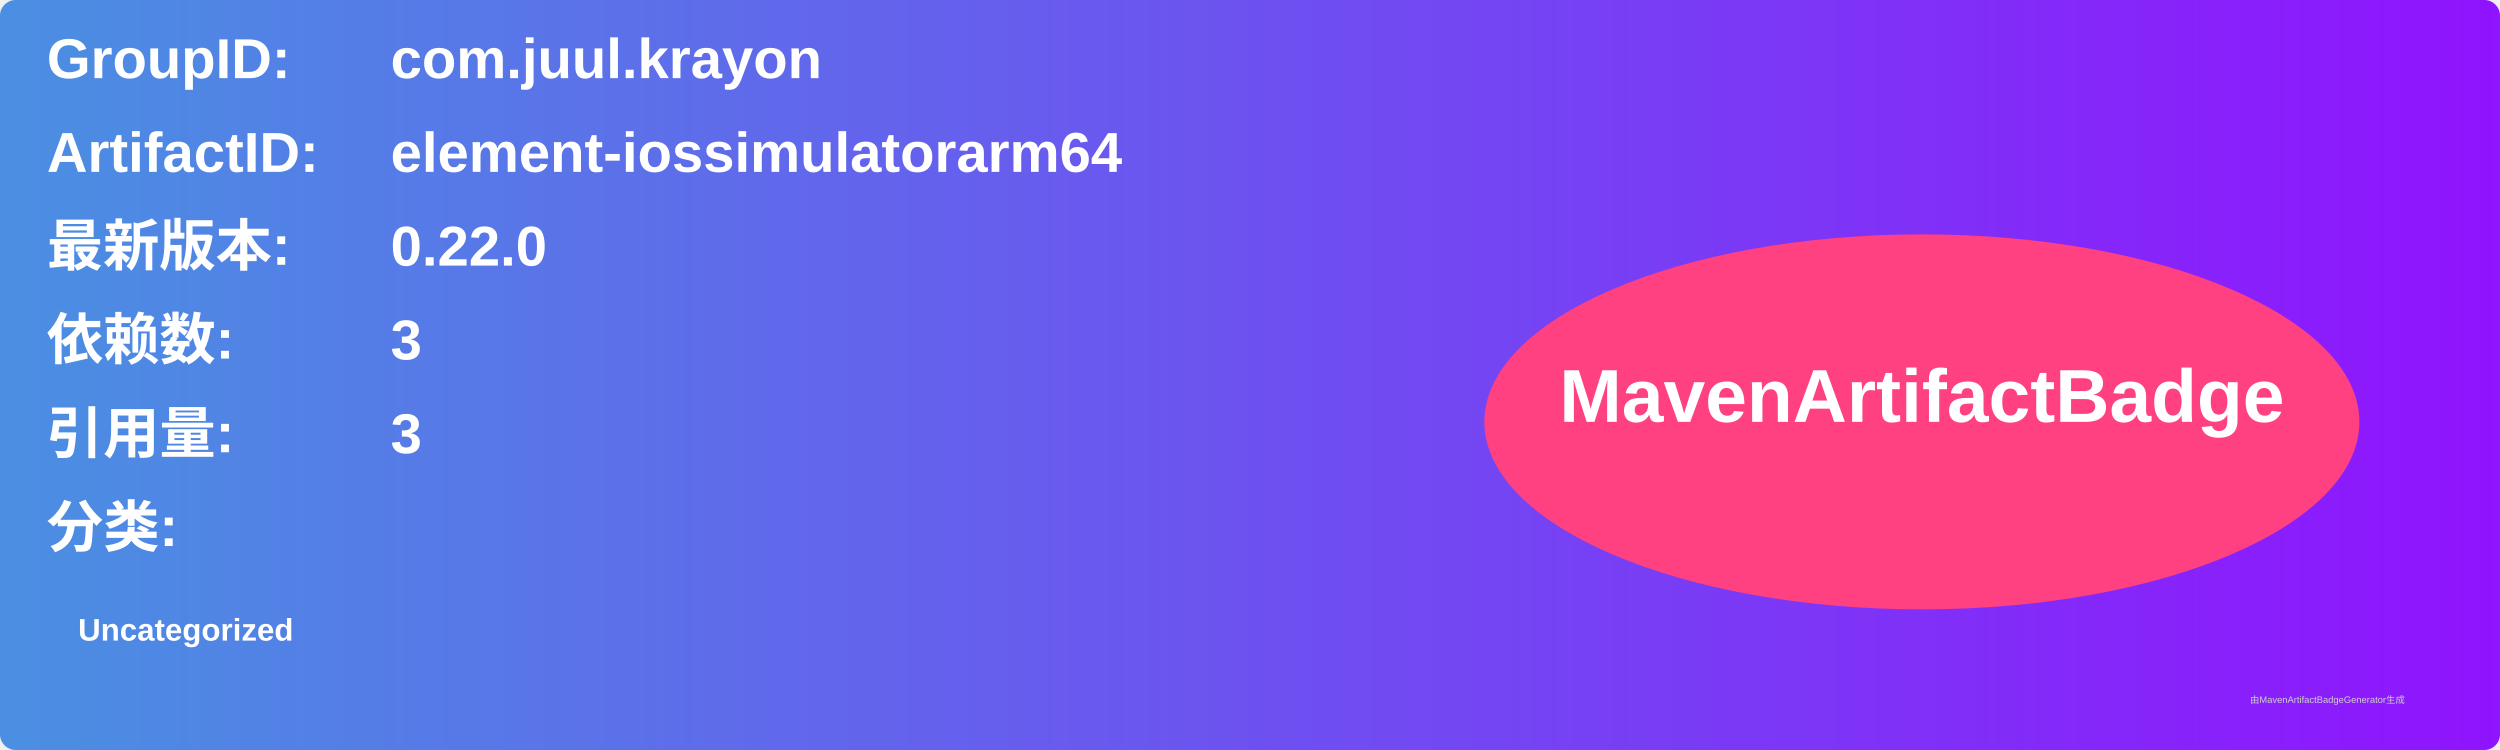
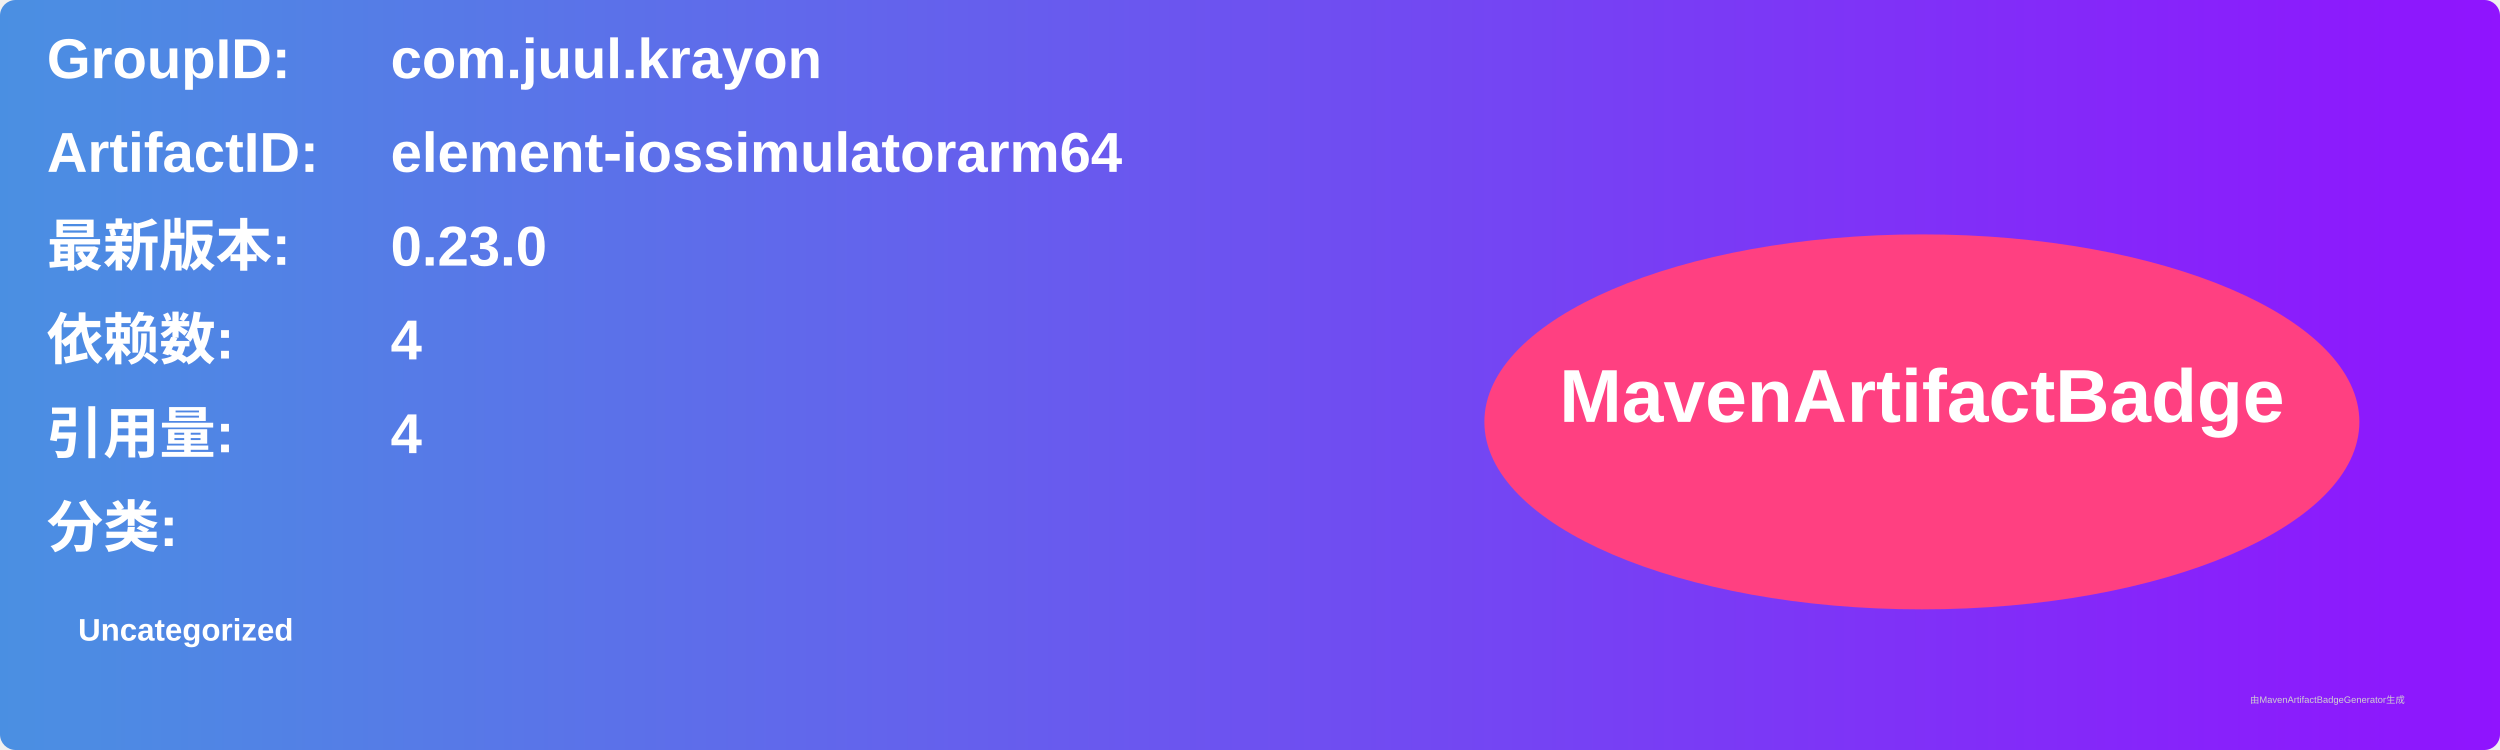
<svg xmlns="http://www.w3.org/2000/svg" width="800" height="240" viewBox="0 0 800 240">
  <linearGradient id="grad" x1="0%" y1="0%" x2="100%" y2="0%">
    <stop offset="0%" stop-color="#4a90e2" />
    <stop offset="100%" stop-color="#9013fe" />
  </linearGradient>
  <rect width="100%" height="100%" rx="5" ry="5" fill="url(#grad)" />
  <g transform="translate(15, 15)">
    <text x="0" y="10" font-family="Arial" font-size="18" fill="white" font-weight="bold" width="260">GroupID:</text>
    <text x="110" y="10" font-family="Arial" font-size="18" fill="white" font-weight="bold" width="460">com.juul.krayon</text>
    <text x="0" y="40" font-family="Arial" font-size="18" fill="white" font-weight="bold" width="260">ArtifactID:</text>
    <text x="110" y="40" font-family="Arial" font-size="18" fill="white" font-weight="bold" width="460">element-iossimulatorarm64</text>
    <text x="0" y="70" font-family="Arial" font-size="18" fill="white" font-weight="bold">最新版本:</text>
    <text x="110" y="70" font-family="Arial" font-size="18" fill="white" font-weight="bold">
-       <tspan font-weight="bold">0.22.0</tspan>
+       <tspan font-weight="bold">0.23.0</tspan>
    </text>
    <text x="0" y="100" font-family="Arial" font-size="18" fill="white" font-weight="bold">依赖数: </text>
    <text x="110" y="100" font-family="Arial" font-size="18" fill="white">
-       <tspan font-weight="bold">3</tspan>
+       <tspan font-weight="bold">4</tspan>
    </text>
    <text x="0" y="130" font-family="Arial" font-size="18" fill="white" font-weight="bold">引用量: </text>
    <text x="110" y="130" font-family="Arial" font-size="18" fill="white">
-       <tspan font-weight="bold">3</tspan>
+       <tspan font-weight="bold">4</tspan>
    </text>
    <text x="0" y="160" font-family="Arial" font-size="18" fill="white" font-weight="bold">分类:</text>
    <text x="10" y="190" font-family="Arial" font-size="10" fill="white">
      <tspan font-weight="bold">Uncategorized</tspan>
    </text>
    <ellipse cx="600" cy="120" rx="140" ry="60" fill="#ff4081" />
    <text x="600" y="120" text-anchor="middle" font-family="Arial" font-size="24" fill="white" font-weight="bold">MavenArtifactBadge</text>
  </g>
  <text x="720" y="225" font-family="Arial" font-size="3" fill="#d0d0d0">由MavenArtifactBadgeGenerator生成</text>
</svg>
